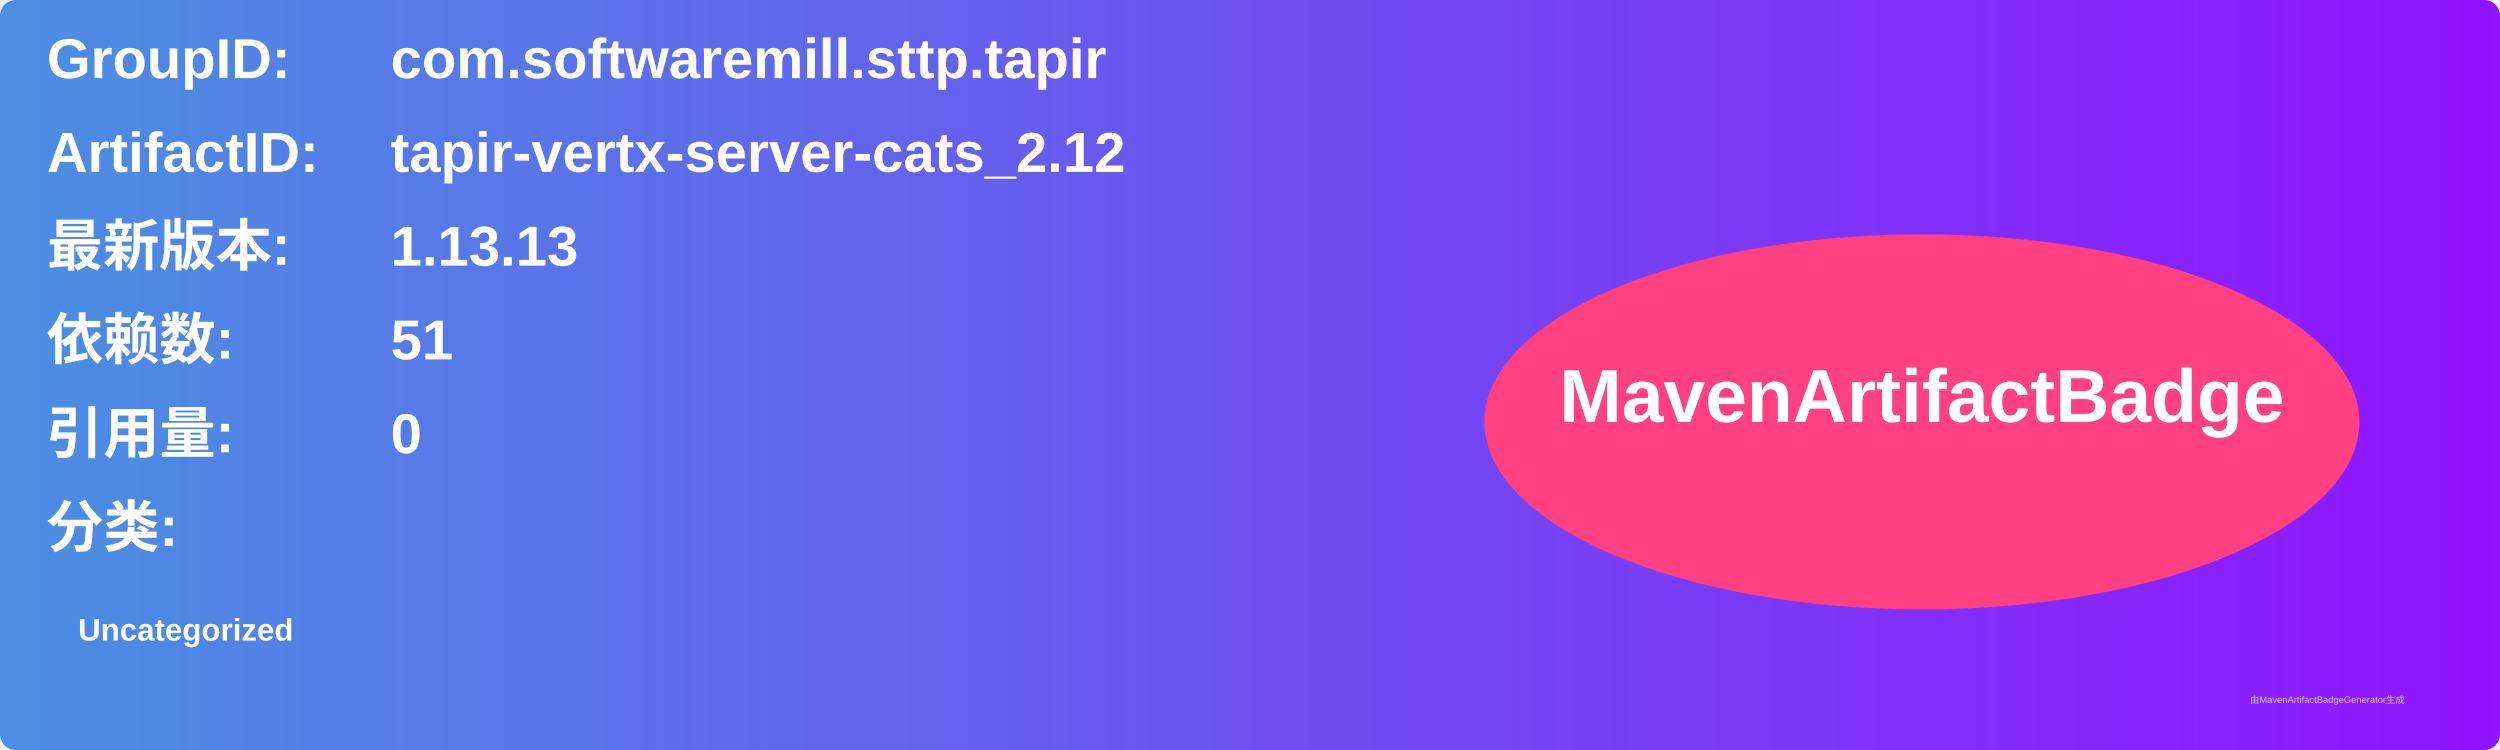
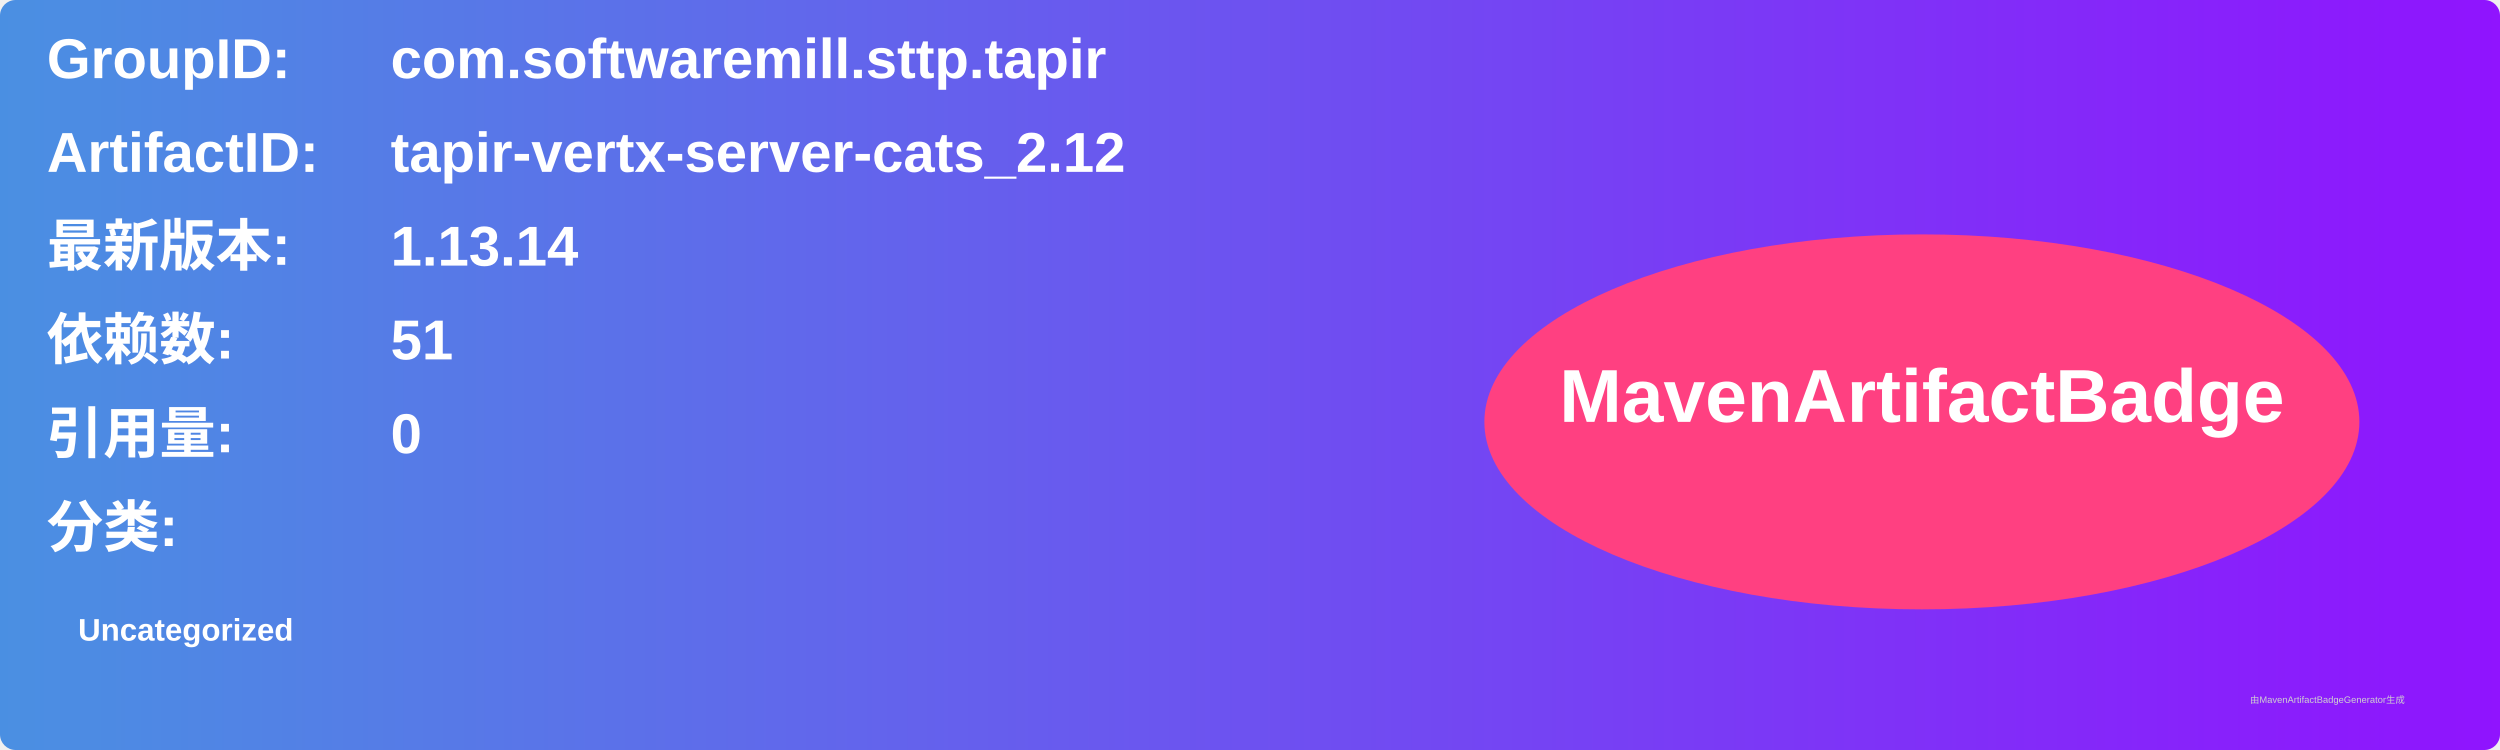
<svg xmlns="http://www.w3.org/2000/svg" width="800" height="240" viewBox="0 0 800 240">
  <linearGradient id="grad" x1="0%" y1="0%" x2="100%" y2="0%">
    <stop offset="0%" stop-color="#4a90e2" />
    <stop offset="100%" stop-color="#9013fe" />
  </linearGradient>
  <rect width="100%" height="100%" rx="5" ry="5" fill="url(#grad)" />
  <g transform="translate(15, 15)">
    <text x="0" y="10" font-family="Arial" font-size="18" fill="white" font-weight="bold" width="260">GroupID:</text>
    <text x="110" y="10" font-family="Arial" font-size="18" fill="white" font-weight="bold" width="460">com.softwaremill.sttp.tapir</text>
    <text x="0" y="40" font-family="Arial" font-size="18" fill="white" font-weight="bold" width="260">ArtifactID:</text>
    <text x="110" y="40" font-family="Arial" font-size="18" fill="white" font-weight="bold" width="460">tapir-vertx-server-cats_2.12</text>
    <text x="0" y="70" font-family="Arial" font-size="18" fill="white" font-weight="bold">最新版本:</text>
    <text x="110" y="70" font-family="Arial" font-size="18" fill="white" font-weight="bold">
-       <tspan font-weight="bold">1.13.13</tspan>
+       <tspan font-weight="bold">1.13.14</tspan>
    </text>
    <text x="0" y="100" font-family="Arial" font-size="18" fill="white" font-weight="bold">依赖数: </text>
    <text x="110" y="100" font-family="Arial" font-size="18" fill="white">
      <tspan font-weight="bold">51</tspan>
    </text>
    <text x="0" y="130" font-family="Arial" font-size="18" fill="white" font-weight="bold">引用量: </text>
    <text x="110" y="130" font-family="Arial" font-size="18" fill="white">
      <tspan font-weight="bold">0</tspan>
    </text>
    <text x="0" y="160" font-family="Arial" font-size="18" fill="white" font-weight="bold">分类:</text>
    <text x="10" y="190" font-family="Arial" font-size="10" fill="white">
      <tspan font-weight="bold">Uncategorized</tspan>
    </text>
    <ellipse cx="600" cy="120" rx="140" ry="60" fill="#ff4081" />
    <text x="600" y="120" text-anchor="middle" font-family="Arial" font-size="24" fill="white" font-weight="bold">MavenArtifactBadge</text>
  </g>
  <text x="720" y="225" font-family="Arial" font-size="3" fill="#d0d0d0">由MavenArtifactBadgeGenerator生成</text>
</svg>
